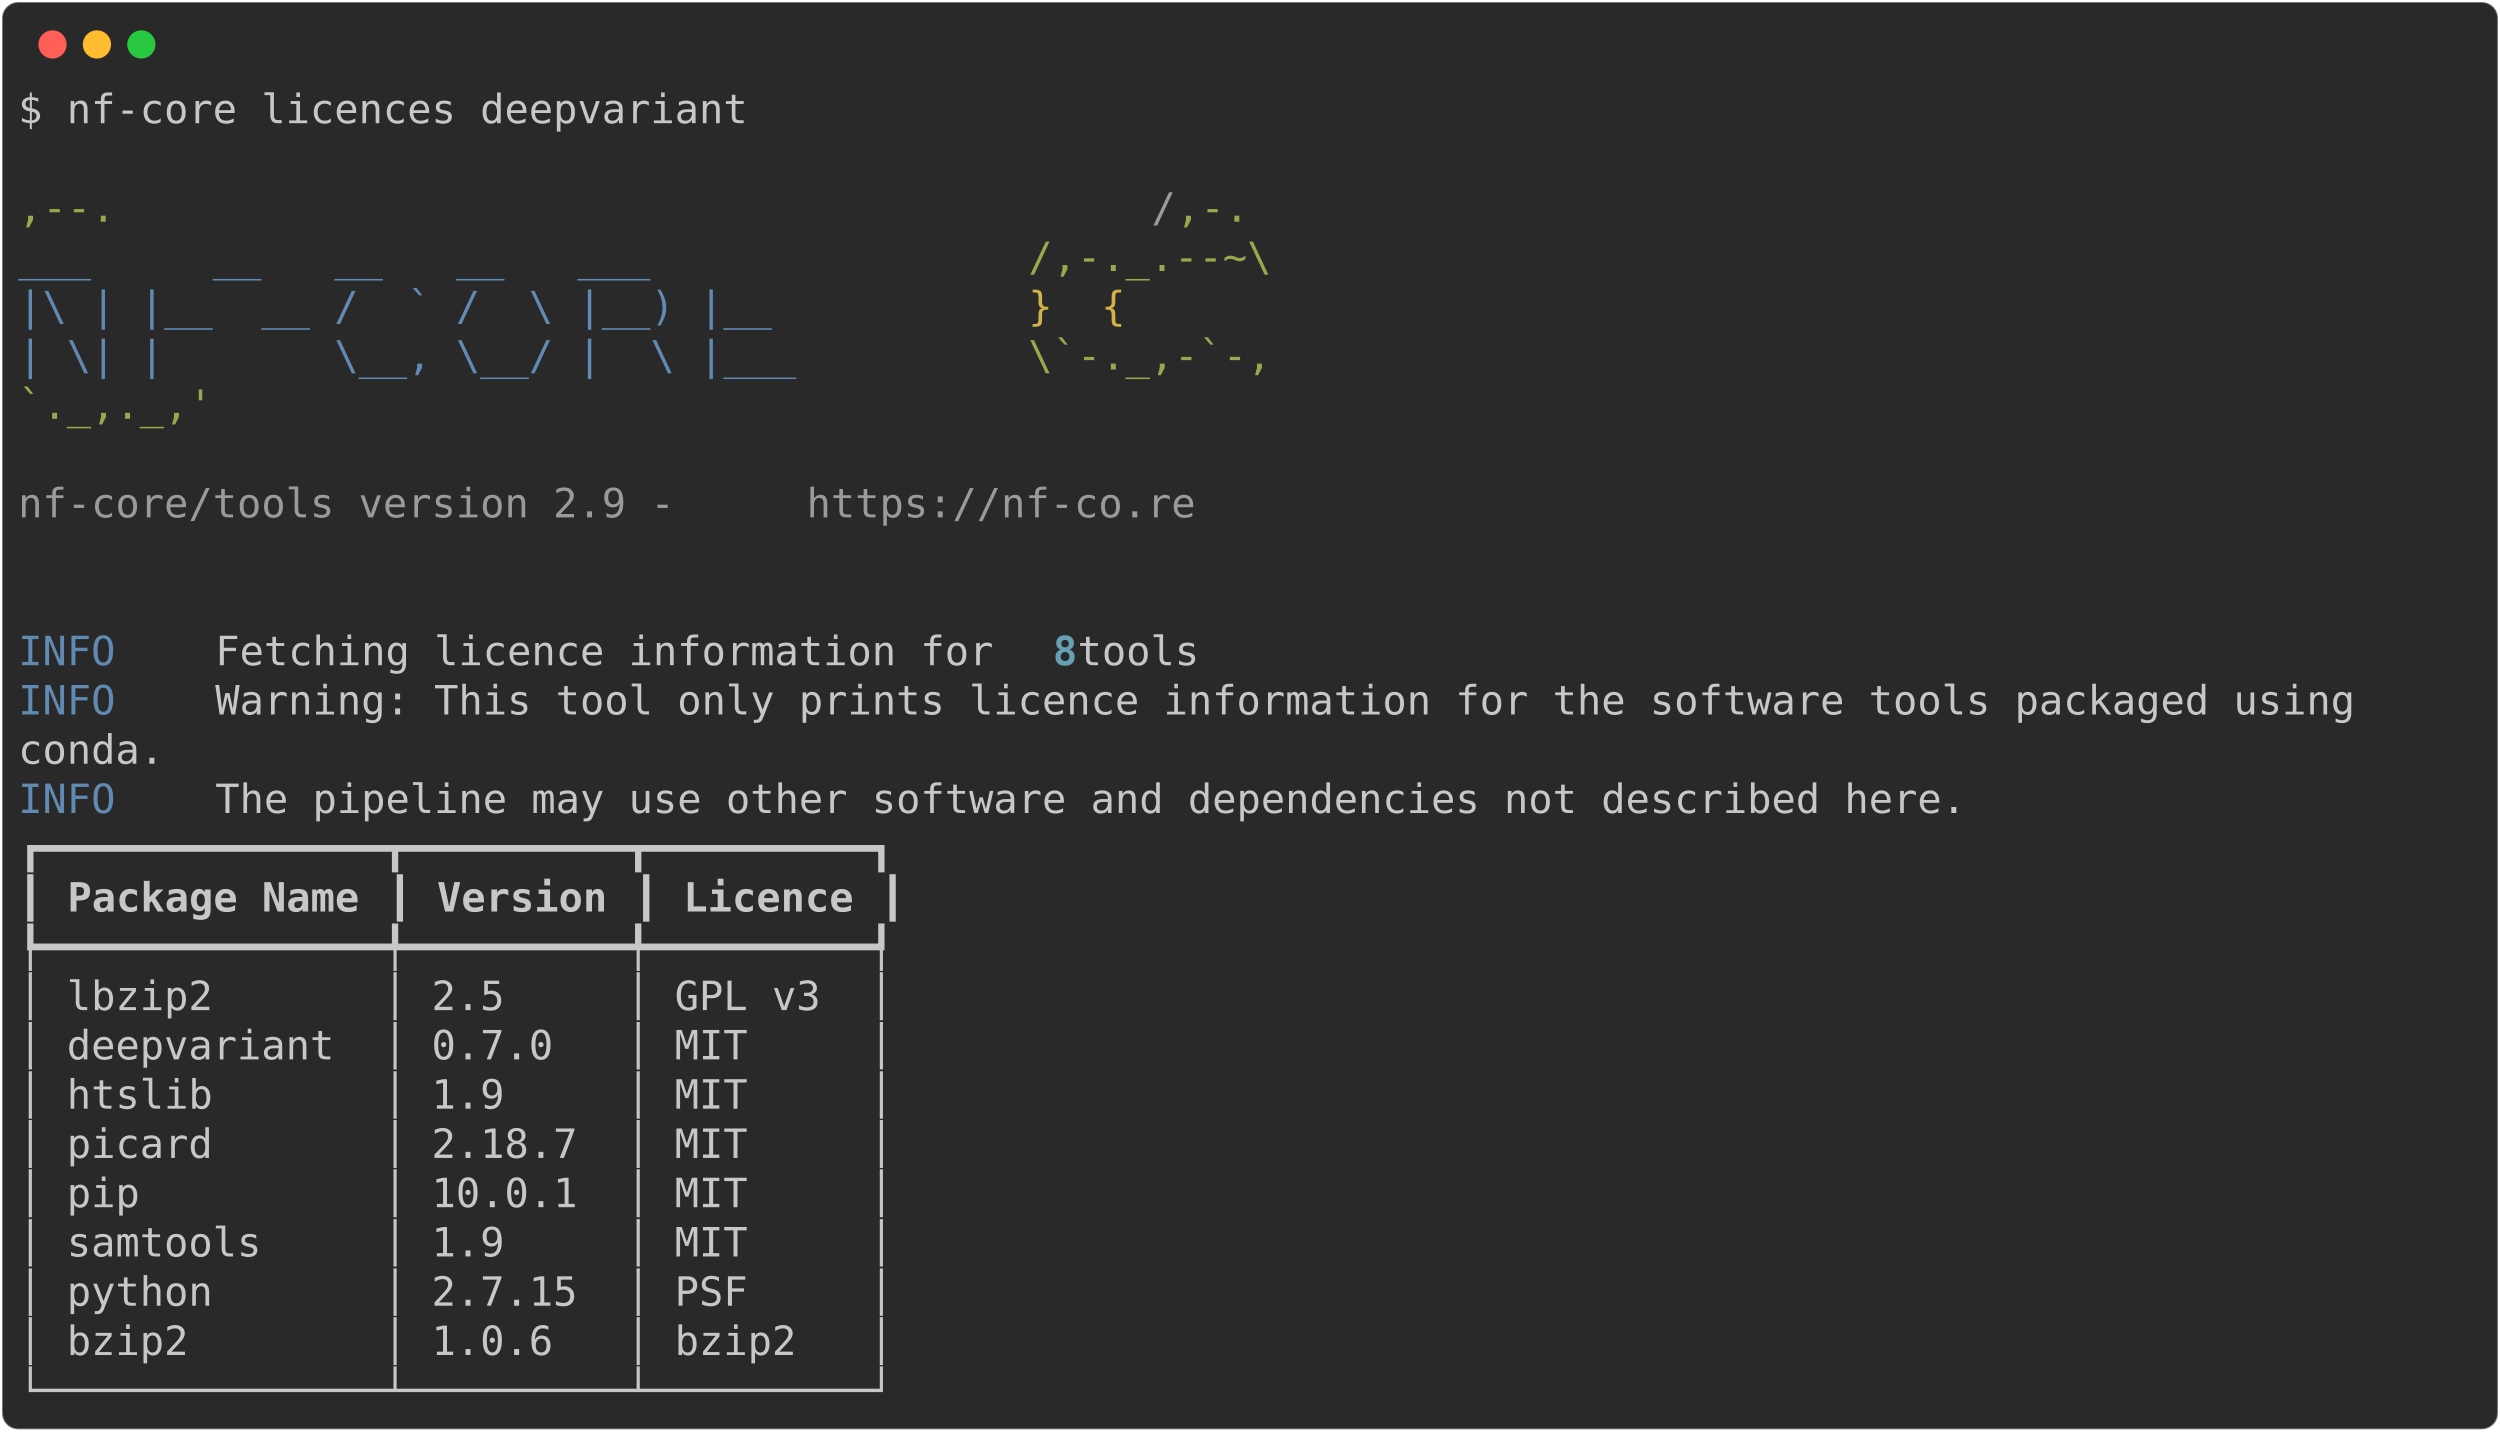
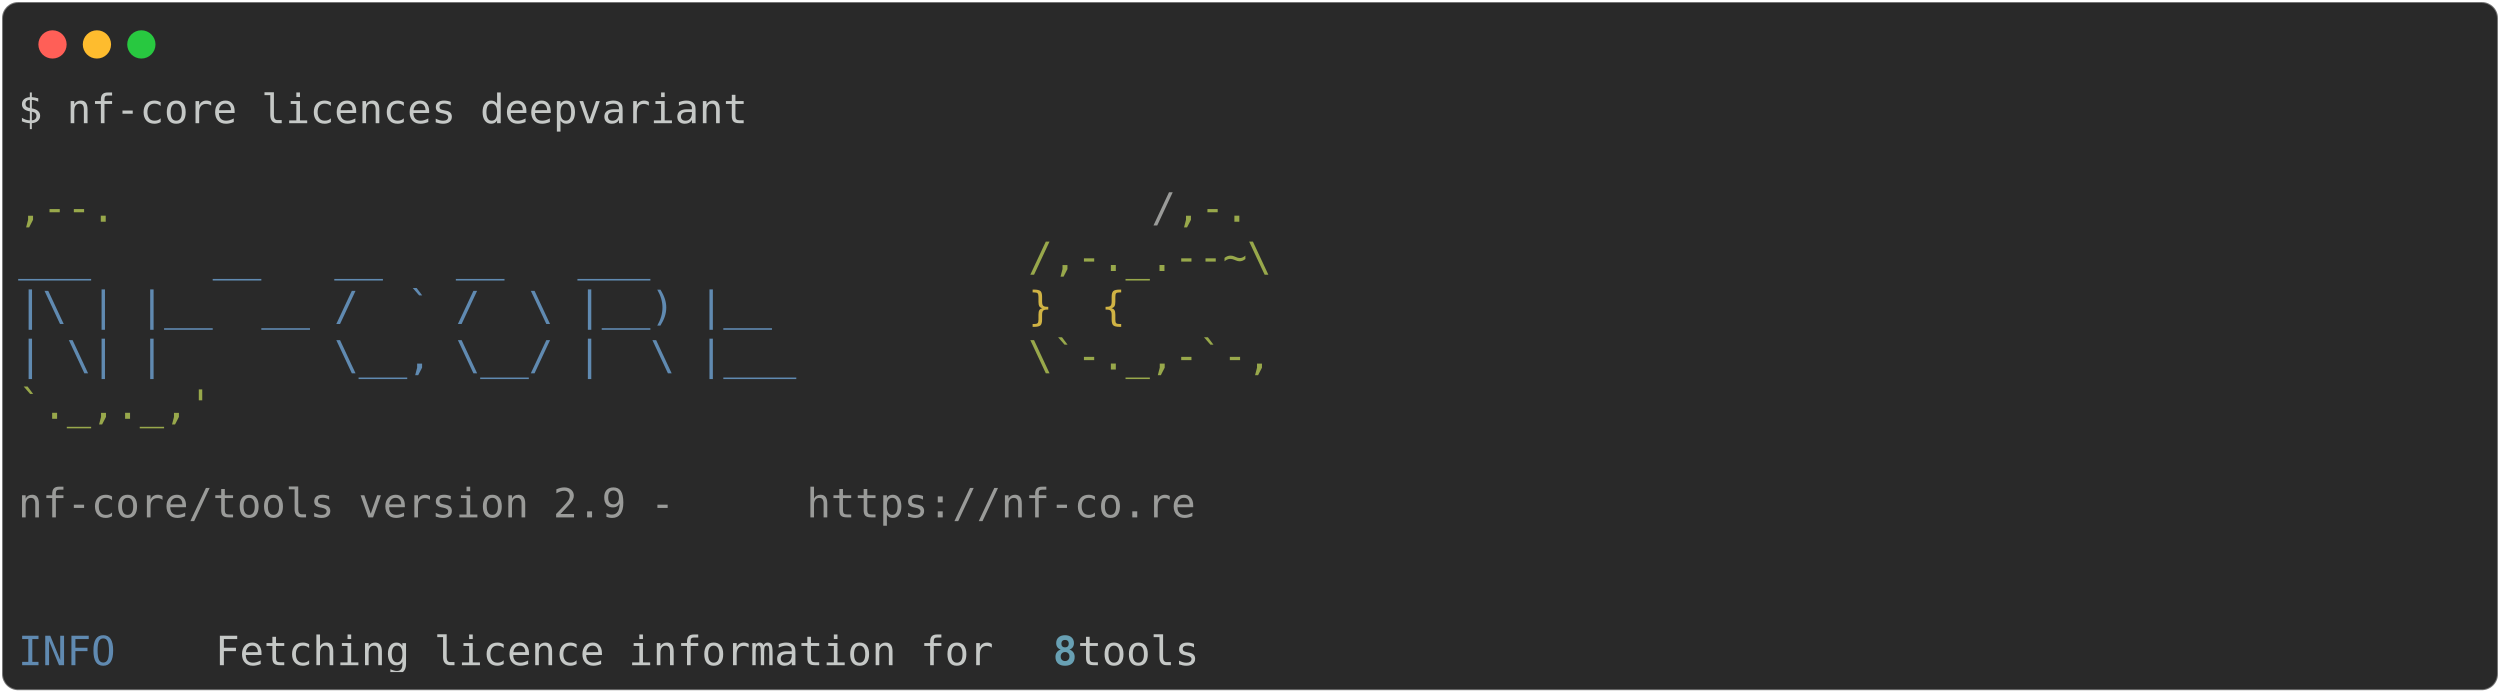
- <svg xmlns="http://www.w3.org/2000/svg" class="rich-terminal" viewBox="0 0 1238 708.8">
+ <svg xmlns="http://www.w3.org/2000/svg" class="rich-terminal" viewBox="0 0 1238 342.8">
  <style>

    @font-face {
        font-family: "Fira Code";
        src: local("FiraCode-Regular"),
                url("https://cdnjs.cloudflare.com/ajax/libs/firacode/6.2.0/woff2/FiraCode-Regular.woff2") format("woff2"),
                url("https://cdnjs.cloudflare.com/ajax/libs/firacode/6.2.0/woff/FiraCode-Regular.woff") format("woff");
        font-style: normal;
        font-weight: 400;
    }
    @font-face {
        font-family: "Fira Code";
        src: local("FiraCode-Bold"),
                url("https://cdnjs.cloudflare.com/ajax/libs/firacode/6.2.0/woff2/FiraCode-Bold.woff2") format("woff2"),
                url("https://cdnjs.cloudflare.com/ajax/libs/firacode/6.2.0/woff/FiraCode-Bold.woff") format("woff");
        font-style: bold;
        font-weight: 700;
    }

-     .terminal-2740439576-matrix {
+     .terminal-3908765941-matrix {
        font-family: Fira Code, monospace;
        font-size: 20px;
        line-height: 24.4px;
        font-variant-east-asian: full-width;
    }

-     .terminal-2740439576-title {
+     .terminal-3908765941-title {
        font-size: 18px;
        font-weight: bold;
        font-family: arial;
    }

-     .terminal-2740439576-r1 { fill: #c5c8c6 }
- .terminal-2740439576-r2 { fill: #98a84b }
- .terminal-2740439576-r3 { fill: #9a9b99 }
- .terminal-2740439576-r4 { fill: #608ab1 }
- .terminal-2740439576-r5 { fill: #d0b344 }
- .terminal-2740439576-r6 { fill: #68a0b3;font-weight: bold }
- .terminal-2740439576-r7 { fill: #c5c8c6;font-weight: bold }
+     .terminal-3908765941-r1 { fill: #c5c8c6 }
+ .terminal-3908765941-r2 { fill: #98a84b }
+ .terminal-3908765941-r3 { fill: #9a9b99 }
+ .terminal-3908765941-r4 { fill: #608ab1 }
+ .terminal-3908765941-r5 { fill: #d0b344 }
+ .terminal-3908765941-r6 { fill: #68a0b3;font-weight: bold }
    </style>
  <defs>
-     <clipPath id="terminal-2740439576-clip-terminal">
-       <rect x="0" y="0" width="1219.0" height="657.8" />
+     <clipPath id="terminal-3908765941-clip-terminal">
+       <rect x="0" y="0" width="1219.0" height="291.8" />
    </clipPath>
-     <clipPath id="terminal-2740439576-line-0">
+     <clipPath id="terminal-3908765941-line-0">
      <rect x="0" y="1.5" width="1220" height="24.65" />
    </clipPath>
-     <clipPath id="terminal-2740439576-line-1">
+     <clipPath id="terminal-3908765941-line-1">
      <rect x="0" y="25.9" width="1220" height="24.65" />
    </clipPath>
-     <clipPath id="terminal-2740439576-line-2">
+     <clipPath id="terminal-3908765941-line-2">
      <rect x="0" y="50.3" width="1220" height="24.65" />
    </clipPath>
-     <clipPath id="terminal-2740439576-line-3">
+     <clipPath id="terminal-3908765941-line-3">
      <rect x="0" y="74.7" width="1220" height="24.65" />
    </clipPath>
-     <clipPath id="terminal-2740439576-line-4">
+     <clipPath id="terminal-3908765941-line-4">
      <rect x="0" y="99.1" width="1220" height="24.65" />
    </clipPath>
-     <clipPath id="terminal-2740439576-line-5">
+     <clipPath id="terminal-3908765941-line-5">
      <rect x="0" y="123.5" width="1220" height="24.65" />
    </clipPath>
-     <clipPath id="terminal-2740439576-line-6">
+     <clipPath id="terminal-3908765941-line-6">
      <rect x="0" y="147.9" width="1220" height="24.65" />
    </clipPath>
-     <clipPath id="terminal-2740439576-line-7">
+     <clipPath id="terminal-3908765941-line-7">
      <rect x="0" y="172.3" width="1220" height="24.65" />
    </clipPath>
-     <clipPath id="terminal-2740439576-line-8">
+     <clipPath id="terminal-3908765941-line-8">
      <rect x="0" y="196.7" width="1220" height="24.65" />
    </clipPath>
-     <clipPath id="terminal-2740439576-line-9">
+     <clipPath id="terminal-3908765941-line-9">
      <rect x="0" y="221.1" width="1220" height="24.65" />
    </clipPath>
-     <clipPath id="terminal-2740439576-line-10">
+     <clipPath id="terminal-3908765941-line-10">
      <rect x="0" y="245.5" width="1220" height="24.65" />
    </clipPath>
-     <clipPath id="terminal-2740439576-line-11">
-       <rect x="0" y="269.9" width="1220" height="24.65" />
-     </clipPath>
-     <clipPath id="terminal-2740439576-line-12">
-       <rect x="0" y="294.3" width="1220" height="24.65" />
-     </clipPath>
-     <clipPath id="terminal-2740439576-line-13">
-       <rect x="0" y="318.7" width="1220" height="24.65" />
-     </clipPath>
-     <clipPath id="terminal-2740439576-line-14">
-       <rect x="0" y="343.1" width="1220" height="24.65" />
-     </clipPath>
-     <clipPath id="terminal-2740439576-line-15">
-       <rect x="0" y="367.5" width="1220" height="24.65" />
-     </clipPath>
-     <clipPath id="terminal-2740439576-line-16">
-       <rect x="0" y="391.9" width="1220" height="24.65" />
-     </clipPath>
-     <clipPath id="terminal-2740439576-line-17">
-       <rect x="0" y="416.3" width="1220" height="24.65" />
-     </clipPath>
-     <clipPath id="terminal-2740439576-line-18">
-       <rect x="0" y="440.7" width="1220" height="24.65" />
-     </clipPath>
-     <clipPath id="terminal-2740439576-line-19">
-       <rect x="0" y="465.1" width="1220" height="24.65" />
-     </clipPath>
-     <clipPath id="terminal-2740439576-line-20">
-       <rect x="0" y="489.5" width="1220" height="24.65" />
-     </clipPath>
-     <clipPath id="terminal-2740439576-line-21">
-       <rect x="0" y="513.9" width="1220" height="24.65" />
-     </clipPath>
-     <clipPath id="terminal-2740439576-line-22">
-       <rect x="0" y="538.3" width="1220" height="24.65" />
-     </clipPath>
-     <clipPath id="terminal-2740439576-line-23">
-       <rect x="0" y="562.7" width="1220" height="24.65" />
-     </clipPath>
-     <clipPath id="terminal-2740439576-line-24">
-       <rect x="0" y="587.1" width="1220" height="24.65" />
-     </clipPath>
-     <clipPath id="terminal-2740439576-line-25">
-       <rect x="0" y="611.5" width="1220" height="24.65" />
-     </clipPath>
  </defs>
-   <rect fill="#292929" stroke="rgba(255,255,255,0.35)" stroke-width="1" x="1" y="1" width="1236" height="706.8" rx="8" />
+   <rect fill="#292929" stroke="rgba(255,255,255,0.35)" stroke-width="1" x="1" y="1" width="1236" height="340.8" rx="8" />
  <g transform="translate(26,22)">
    <circle cx="0" cy="0" r="7" fill="#ff5f57" />
    <circle cx="22" cy="0" r="7" fill="#febc2e" />
    <circle cx="44" cy="0" r="7" fill="#28c840" />
  </g>
-   <g transform="translate(9, 41)" clip-path="url(#terminal-2740439576-clip-terminal)">
-     <g class="terminal-2740439576-matrix">
-       <text class="terminal-2740439576-r1" x="0" y="20" textLength="366" clip-path="url(#terminal-2740439576-line-0)">$ nf-core licences deepvariant</text>
-       <text class="terminal-2740439576-r1" x="1220" y="20" textLength="12.2" clip-path="url(#terminal-2740439576-line-0)">
+   <g transform="translate(9, 41)" clip-path="url(#terminal-3908765941-clip-terminal)">
+     <g class="terminal-3908765941-matrix">
+       <text class="terminal-3908765941-r1" x="0" y="20" textLength="366" clip-path="url(#terminal-3908765941-line-0)">$ nf-core licences deepvariant</text>
+       <text class="terminal-3908765941-r1" x="1220" y="20" textLength="12.2" clip-path="url(#terminal-3908765941-line-0)">
</text>
-       <text class="terminal-2740439576-r1" x="1220" y="44.4" textLength="12.2" clip-path="url(#terminal-2740439576-line-1)">
+       <text class="terminal-3908765941-r1" x="1220" y="44.4" textLength="12.2" clip-path="url(#terminal-3908765941-line-1)">
</text>
-       <text class="terminal-2740439576-r2" x="0" y="68.8" textLength="561.2" clip-path="url(#terminal-2740439576-line-2)">                                          ,--.</text>
-       <text class="terminal-2740439576-r3" x="561.2" y="68.8" textLength="12.2" clip-path="url(#terminal-2740439576-line-2)">/</text>
-       <text class="terminal-2740439576-r2" x="573.4" y="68.8" textLength="36.6" clip-path="url(#terminal-2740439576-line-2)">,-.</text>
-       <text class="terminal-2740439576-r1" x="1220" y="68.8" textLength="12.2" clip-path="url(#terminal-2740439576-line-2)">
+       <text class="terminal-3908765941-r2" x="0" y="68.8" textLength="561.2" clip-path="url(#terminal-3908765941-line-2)">                                          ,--.</text>
+       <text class="terminal-3908765941-r3" x="561.2" y="68.8" textLength="12.2" clip-path="url(#terminal-3908765941-line-2)">/</text>
+       <text class="terminal-3908765941-r2" x="573.4" y="68.8" textLength="36.6" clip-path="url(#terminal-3908765941-line-2)">,-.</text>
+       <text class="terminal-3908765941-r1" x="1220" y="68.8" textLength="12.2" clip-path="url(#terminal-3908765941-line-2)">
</text>
-       <text class="terminal-2740439576-r4" x="0" y="93.2" textLength="500.2" clip-path="url(#terminal-2740439576-line-3)">          ___     __   __   __   ___     </text>
-       <text class="terminal-2740439576-r2" x="500.2" y="93.2" textLength="122" clip-path="url(#terminal-2740439576-line-3)">/,-._.--~\</text>
-       <text class="terminal-2740439576-r1" x="1220" y="93.2" textLength="12.2" clip-path="url(#terminal-2740439576-line-3)">
+       <text class="terminal-3908765941-r4" x="0" y="93.2" textLength="500.2" clip-path="url(#terminal-3908765941-line-3)">          ___     __   __   __   ___     </text>
+       <text class="terminal-3908765941-r2" x="500.2" y="93.2" textLength="122" clip-path="url(#terminal-3908765941-line-3)">/,-._.--~\</text>
+       <text class="terminal-3908765941-r1" x="1220" y="93.2" textLength="12.2" clip-path="url(#terminal-3908765941-line-3)">
</text>
-       <text class="terminal-2740439576-r4" x="0" y="117.6" textLength="500.2" clip-path="url(#terminal-2740439576-line-4)">    |\ | |__  __ /  ` /  \ |__) |__      </text>
-       <text class="terminal-2740439576-r5" x="500.2" y="117.6" textLength="85.4" clip-path="url(#terminal-2740439576-line-4)">   }  {</text>
-       <text class="terminal-2740439576-r1" x="1220" y="117.6" textLength="12.2" clip-path="url(#terminal-2740439576-line-4)">
+       <text class="terminal-3908765941-r4" x="0" y="117.6" textLength="500.2" clip-path="url(#terminal-3908765941-line-4)">    |\ | |__  __ /  ` /  \ |__) |__      </text>
+       <text class="terminal-3908765941-r5" x="500.2" y="117.6" textLength="85.4" clip-path="url(#terminal-3908765941-line-4)">   }  {</text>
+       <text class="terminal-3908765941-r1" x="1220" y="117.6" textLength="12.2" clip-path="url(#terminal-3908765941-line-4)">
</text>
-       <text class="terminal-2740439576-r4" x="0" y="142" textLength="500.2" clip-path="url(#terminal-2740439576-line-5)">    | \| |       \__, \__/ |  \ |___     </text>
-       <text class="terminal-2740439576-r2" x="500.2" y="142" textLength="122" clip-path="url(#terminal-2740439576-line-5)">\`-._,-`-,</text>
-       <text class="terminal-2740439576-r1" x="1220" y="142" textLength="12.2" clip-path="url(#terminal-2740439576-line-5)">
+       <text class="terminal-3908765941-r4" x="0" y="142" textLength="500.2" clip-path="url(#terminal-3908765941-line-5)">    | \| |       \__, \__/ |  \ |___     </text>
+       <text class="terminal-3908765941-r2" x="500.2" y="142" textLength="122" clip-path="url(#terminal-3908765941-line-5)">\`-._,-`-,</text>
+       <text class="terminal-3908765941-r1" x="1220" y="142" textLength="12.2" clip-path="url(#terminal-3908765941-line-5)">
</text>
-       <text class="terminal-2740439576-r2" x="0" y="166.4" textLength="610" clip-path="url(#terminal-2740439576-line-6)">                                          `._,._,'</text>
-       <text class="terminal-2740439576-r1" x="1220" y="166.4" textLength="12.2" clip-path="url(#terminal-2740439576-line-6)">
+       <text class="terminal-3908765941-r2" x="0" y="166.4" textLength="610" clip-path="url(#terminal-3908765941-line-6)">                                          `._,._,'</text>
+       <text class="terminal-3908765941-r1" x="1220" y="166.4" textLength="12.2" clip-path="url(#terminal-3908765941-line-6)">
</text>
-       <text class="terminal-2740439576-r1" x="1220" y="190.8" textLength="12.2" clip-path="url(#terminal-2740439576-line-7)">
+       <text class="terminal-3908765941-r1" x="1220" y="190.8" textLength="12.2" clip-path="url(#terminal-3908765941-line-7)">
</text>
-       <text class="terminal-2740439576-r3" x="0" y="215.2" textLength="390.4" clip-path="url(#terminal-2740439576-line-8)">    nf-core/tools version 2.9 - </text>
-       <text class="terminal-2740439576-r3" x="390.4" y="215.2" textLength="195.2" clip-path="url(#terminal-2740439576-line-8)">https://nf-co.re</text>
-       <text class="terminal-2740439576-r1" x="1220" y="215.2" textLength="12.2" clip-path="url(#terminal-2740439576-line-8)">
+       <text class="terminal-3908765941-r3" x="0" y="215.2" textLength="390.4" clip-path="url(#terminal-3908765941-line-8)">    nf-core/tools version 2.9 - </text>
+       <text class="terminal-3908765941-r3" x="390.4" y="215.2" textLength="195.2" clip-path="url(#terminal-3908765941-line-8)">https://nf-co.re</text>
+       <text class="terminal-3908765941-r1" x="1220" y="215.2" textLength="12.2" clip-path="url(#terminal-3908765941-line-8)">
</text>
-       <text class="terminal-2740439576-r1" x="1220" y="239.6" textLength="12.2" clip-path="url(#terminal-2740439576-line-9)">
+       <text class="terminal-3908765941-r1" x="1220" y="239.6" textLength="12.2" clip-path="url(#terminal-3908765941-line-9)">
</text>
-       <text class="terminal-2740439576-r1" x="1220" y="264" textLength="12.2" clip-path="url(#terminal-2740439576-line-10)">
+       <text class="terminal-3908765941-r1" x="1220" y="264" textLength="12.2" clip-path="url(#terminal-3908765941-line-10)">
</text>
-       <text class="terminal-2740439576-r4" x="0" y="288.4" textLength="97.6" clip-path="url(#terminal-2740439576-line-11)">INFO    </text>
-       <text class="terminal-2740439576-r1" x="97.6" y="288.4" textLength="414.8" clip-path="url(#terminal-2740439576-line-11)"> Fetching licence information for </text>
-       <text class="terminal-2740439576-r6" x="512.4" y="288.4" textLength="12.2" clip-path="url(#terminal-2740439576-line-11)">8</text>
-       <text class="terminal-2740439576-r1" x="524.6" y="288.4" textLength="695.4" clip-path="url(#terminal-2740439576-line-11)"> tools                                                   </text>
-       <text class="terminal-2740439576-r1" x="1220" y="288.4" textLength="12.2" clip-path="url(#terminal-2740439576-line-11)">
- </text>
-       <text class="terminal-2740439576-r4" x="0" y="312.8" textLength="97.6" clip-path="url(#terminal-2740439576-line-12)">INFO    </text>
-       <text class="terminal-2740439576-r1" x="97.6" y="312.8" textLength="1122.4" clip-path="url(#terminal-2740439576-line-12)"> Warning: This tool only prints licence information for the software tools packaged using   </text>
-       <text class="terminal-2740439576-r1" x="1220" y="312.8" textLength="12.2" clip-path="url(#terminal-2740439576-line-12)">
- </text>
-       <text class="terminal-2740439576-r1" x="0" y="337.2" textLength="1220" clip-path="url(#terminal-2740439576-line-13)">         conda.                                                                                     </text>
-       <text class="terminal-2740439576-r1" x="1220" y="337.2" textLength="12.2" clip-path="url(#terminal-2740439576-line-13)">
- </text>
-       <text class="terminal-2740439576-r4" x="0" y="361.6" textLength="97.6" clip-path="url(#terminal-2740439576-line-14)">INFO    </text>
-       <text class="terminal-2740439576-r1" x="97.6" y="361.6" textLength="1122.4" clip-path="url(#terminal-2740439576-line-14)"> The pipeline may use other software and dependencies not described here.                   </text>
-       <text class="terminal-2740439576-r1" x="1220" y="361.6" textLength="12.2" clip-path="url(#terminal-2740439576-line-14)">
- </text>
-       <text class="terminal-2740439576-r1" x="0" y="386" textLength="439.2" clip-path="url(#terminal-2740439576-line-15)">┏━━━━━━━━━━━━━━┳━━━━━━━━━┳━━━━━━━━━┓</text>
-       <text class="terminal-2740439576-r1" x="1220" y="386" textLength="12.2" clip-path="url(#terminal-2740439576-line-15)">
- </text>
-       <text class="terminal-2740439576-r1" x="0" y="410.4" textLength="12.2" clip-path="url(#terminal-2740439576-line-16)">┃</text>
-       <text class="terminal-2740439576-r7" x="24.4" y="410.4" textLength="146.4" clip-path="url(#terminal-2740439576-line-16)">Package Name</text>
-       <text class="terminal-2740439576-r1" x="183" y="410.4" textLength="12.2" clip-path="url(#terminal-2740439576-line-16)">┃</text>
-       <text class="terminal-2740439576-r7" x="207.4" y="410.4" textLength="85.4" clip-path="url(#terminal-2740439576-line-16)">Version</text>
-       <text class="terminal-2740439576-r1" x="305" y="410.4" textLength="12.2" clip-path="url(#terminal-2740439576-line-16)">┃</text>
-       <text class="terminal-2740439576-r7" x="329.4" y="410.4" textLength="85.4" clip-path="url(#terminal-2740439576-line-16)">Licence</text>
-       <text class="terminal-2740439576-r1" x="427" y="410.4" textLength="12.2" clip-path="url(#terminal-2740439576-line-16)">┃</text>
-       <text class="terminal-2740439576-r1" x="1220" y="410.4" textLength="12.2" clip-path="url(#terminal-2740439576-line-16)">
- </text>
-       <text class="terminal-2740439576-r1" x="0" y="434.8" textLength="439.2" clip-path="url(#terminal-2740439576-line-17)">┡━━━━━━━━━━━━━━╇━━━━━━━━━╇━━━━━━━━━┩</text>
-       <text class="terminal-2740439576-r1" x="1220" y="434.8" textLength="12.2" clip-path="url(#terminal-2740439576-line-17)">
- </text>
-       <text class="terminal-2740439576-r1" x="0" y="459.2" textLength="439.2" clip-path="url(#terminal-2740439576-line-18)">│ lbzip2       │ 2.5     │ GPL v3  │</text>
-       <text class="terminal-2740439576-r1" x="1220" y="459.2" textLength="12.2" clip-path="url(#terminal-2740439576-line-18)">
- </text>
-       <text class="terminal-2740439576-r1" x="0" y="483.6" textLength="439.2" clip-path="url(#terminal-2740439576-line-19)">│ deepvariant  │ 0.7.0   │ MIT     │</text>
-       <text class="terminal-2740439576-r1" x="1220" y="483.6" textLength="12.2" clip-path="url(#terminal-2740439576-line-19)">
- </text>
-       <text class="terminal-2740439576-r1" x="0" y="508" textLength="439.2" clip-path="url(#terminal-2740439576-line-20)">│ htslib       │ 1.9     │ MIT     │</text>
-       <text class="terminal-2740439576-r1" x="1220" y="508" textLength="12.2" clip-path="url(#terminal-2740439576-line-20)">
- </text>
-       <text class="terminal-2740439576-r1" x="0" y="532.4" textLength="439.2" clip-path="url(#terminal-2740439576-line-21)">│ picard       │ 2.18.7  │ MIT     │</text>
-       <text class="terminal-2740439576-r1" x="1220" y="532.4" textLength="12.2" clip-path="url(#terminal-2740439576-line-21)">
- </text>
-       <text class="terminal-2740439576-r1" x="0" y="556.8" textLength="439.2" clip-path="url(#terminal-2740439576-line-22)">│ pip          │ 10.0.1  │ MIT     │</text>
-       <text class="terminal-2740439576-r1" x="1220" y="556.8" textLength="12.2" clip-path="url(#terminal-2740439576-line-22)">
- </text>
-       <text class="terminal-2740439576-r1" x="0" y="581.2" textLength="439.2" clip-path="url(#terminal-2740439576-line-23)">│ samtools     │ 1.9     │ MIT     │</text>
-       <text class="terminal-2740439576-r1" x="1220" y="581.2" textLength="12.2" clip-path="url(#terminal-2740439576-line-23)">
- </text>
-       <text class="terminal-2740439576-r1" x="0" y="605.6" textLength="439.2" clip-path="url(#terminal-2740439576-line-24)">│ python       │ 2.7.15  │ PSF     │</text>
-       <text class="terminal-2740439576-r1" x="1220" y="605.6" textLength="12.2" clip-path="url(#terminal-2740439576-line-24)">
- </text>
-       <text class="terminal-2740439576-r1" x="0" y="630" textLength="439.2" clip-path="url(#terminal-2740439576-line-25)">│ bzip2        │ 1.0.6   │ bzip2   │</text>
-       <text class="terminal-2740439576-r1" x="1220" y="630" textLength="12.2" clip-path="url(#terminal-2740439576-line-25)">
- </text>
-       <text class="terminal-2740439576-r1" x="0" y="654.4" textLength="439.2" clip-path="url(#terminal-2740439576-line-26)">└──────────────┴─────────┴─────────┘</text>
-       <text class="terminal-2740439576-r1" x="1220" y="654.4" textLength="12.2" clip-path="url(#terminal-2740439576-line-26)">
+       <text class="terminal-3908765941-r4" x="0" y="288.4" textLength="97.6" clip-path="url(#terminal-3908765941-line-11)">INFO    </text>
+       <text class="terminal-3908765941-r1" x="97.6" y="288.4" textLength="414.8" clip-path="url(#terminal-3908765941-line-11)"> Fetching licence information for </text>
+       <text class="terminal-3908765941-r6" x="512.4" y="288.4" textLength="12.2" clip-path="url(#terminal-3908765941-line-11)">8</text>
+       <text class="terminal-3908765941-r1" x="524.6" y="288.4" textLength="695.4" clip-path="url(#terminal-3908765941-line-11)"> tools                                                   </text>
+       <text class="terminal-3908765941-r1" x="1220" y="288.4" textLength="12.2" clip-path="url(#terminal-3908765941-line-11)">
</text>
    </g>
  </g>
</svg>
